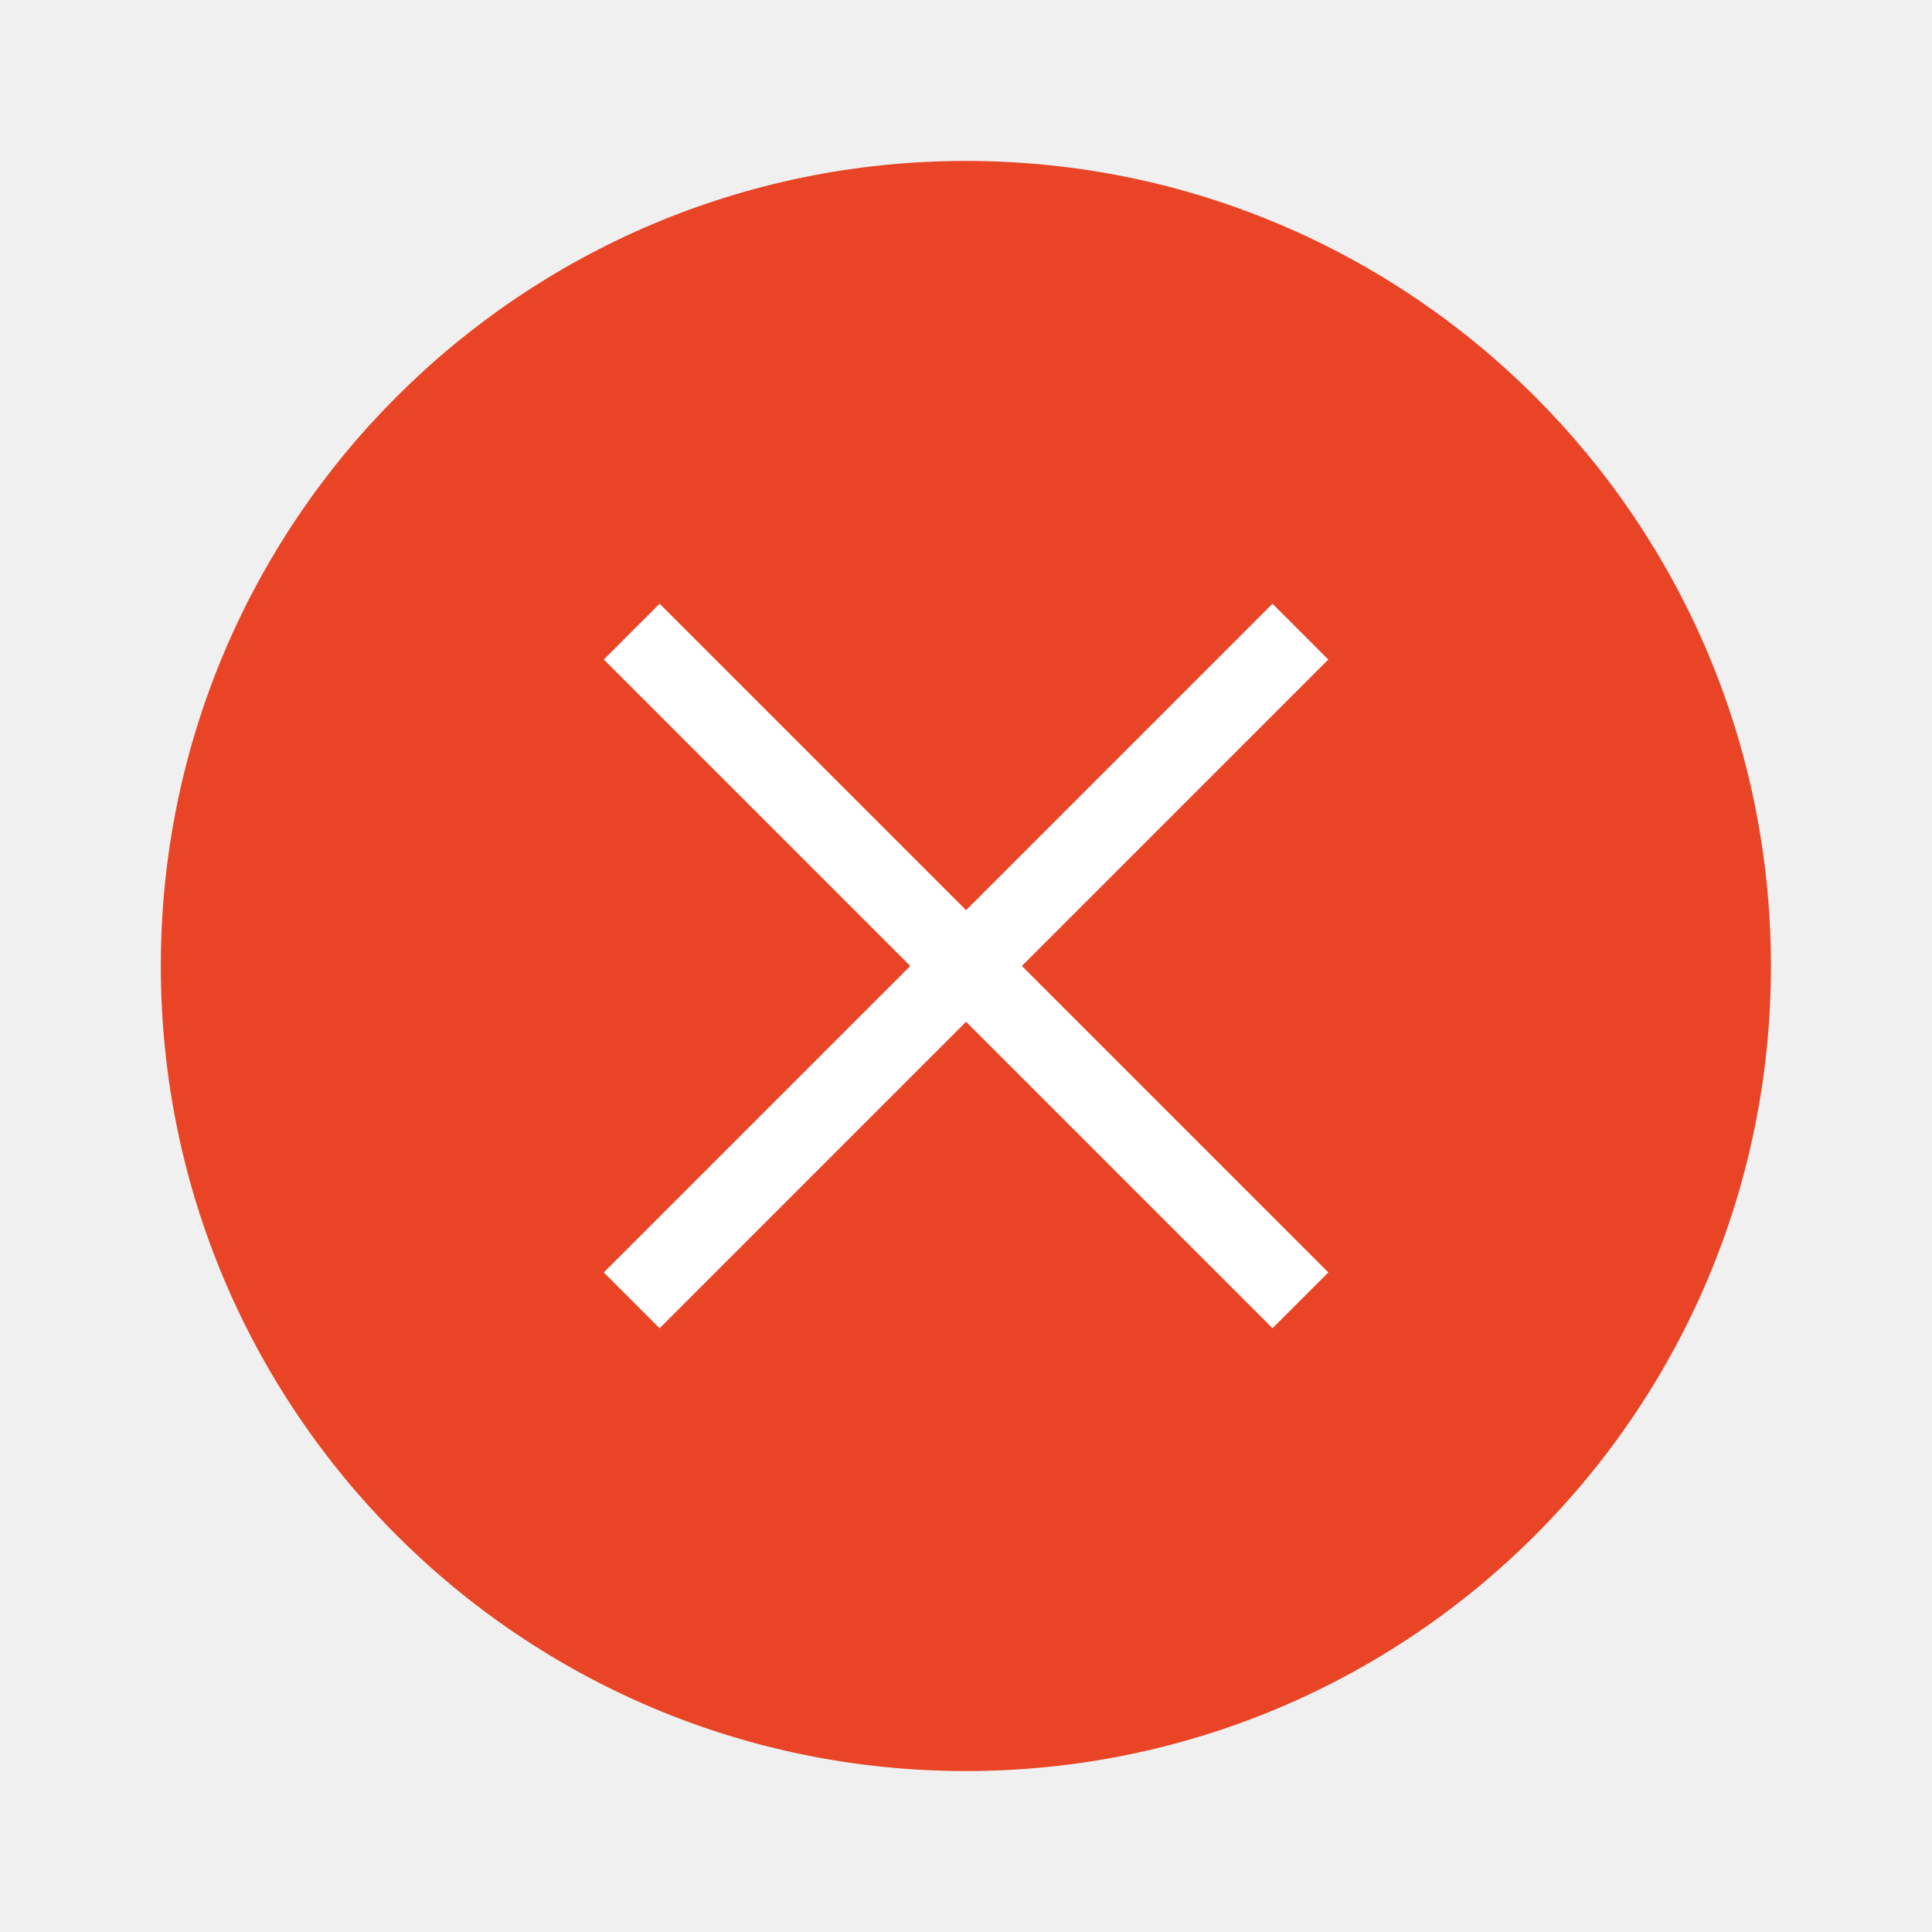
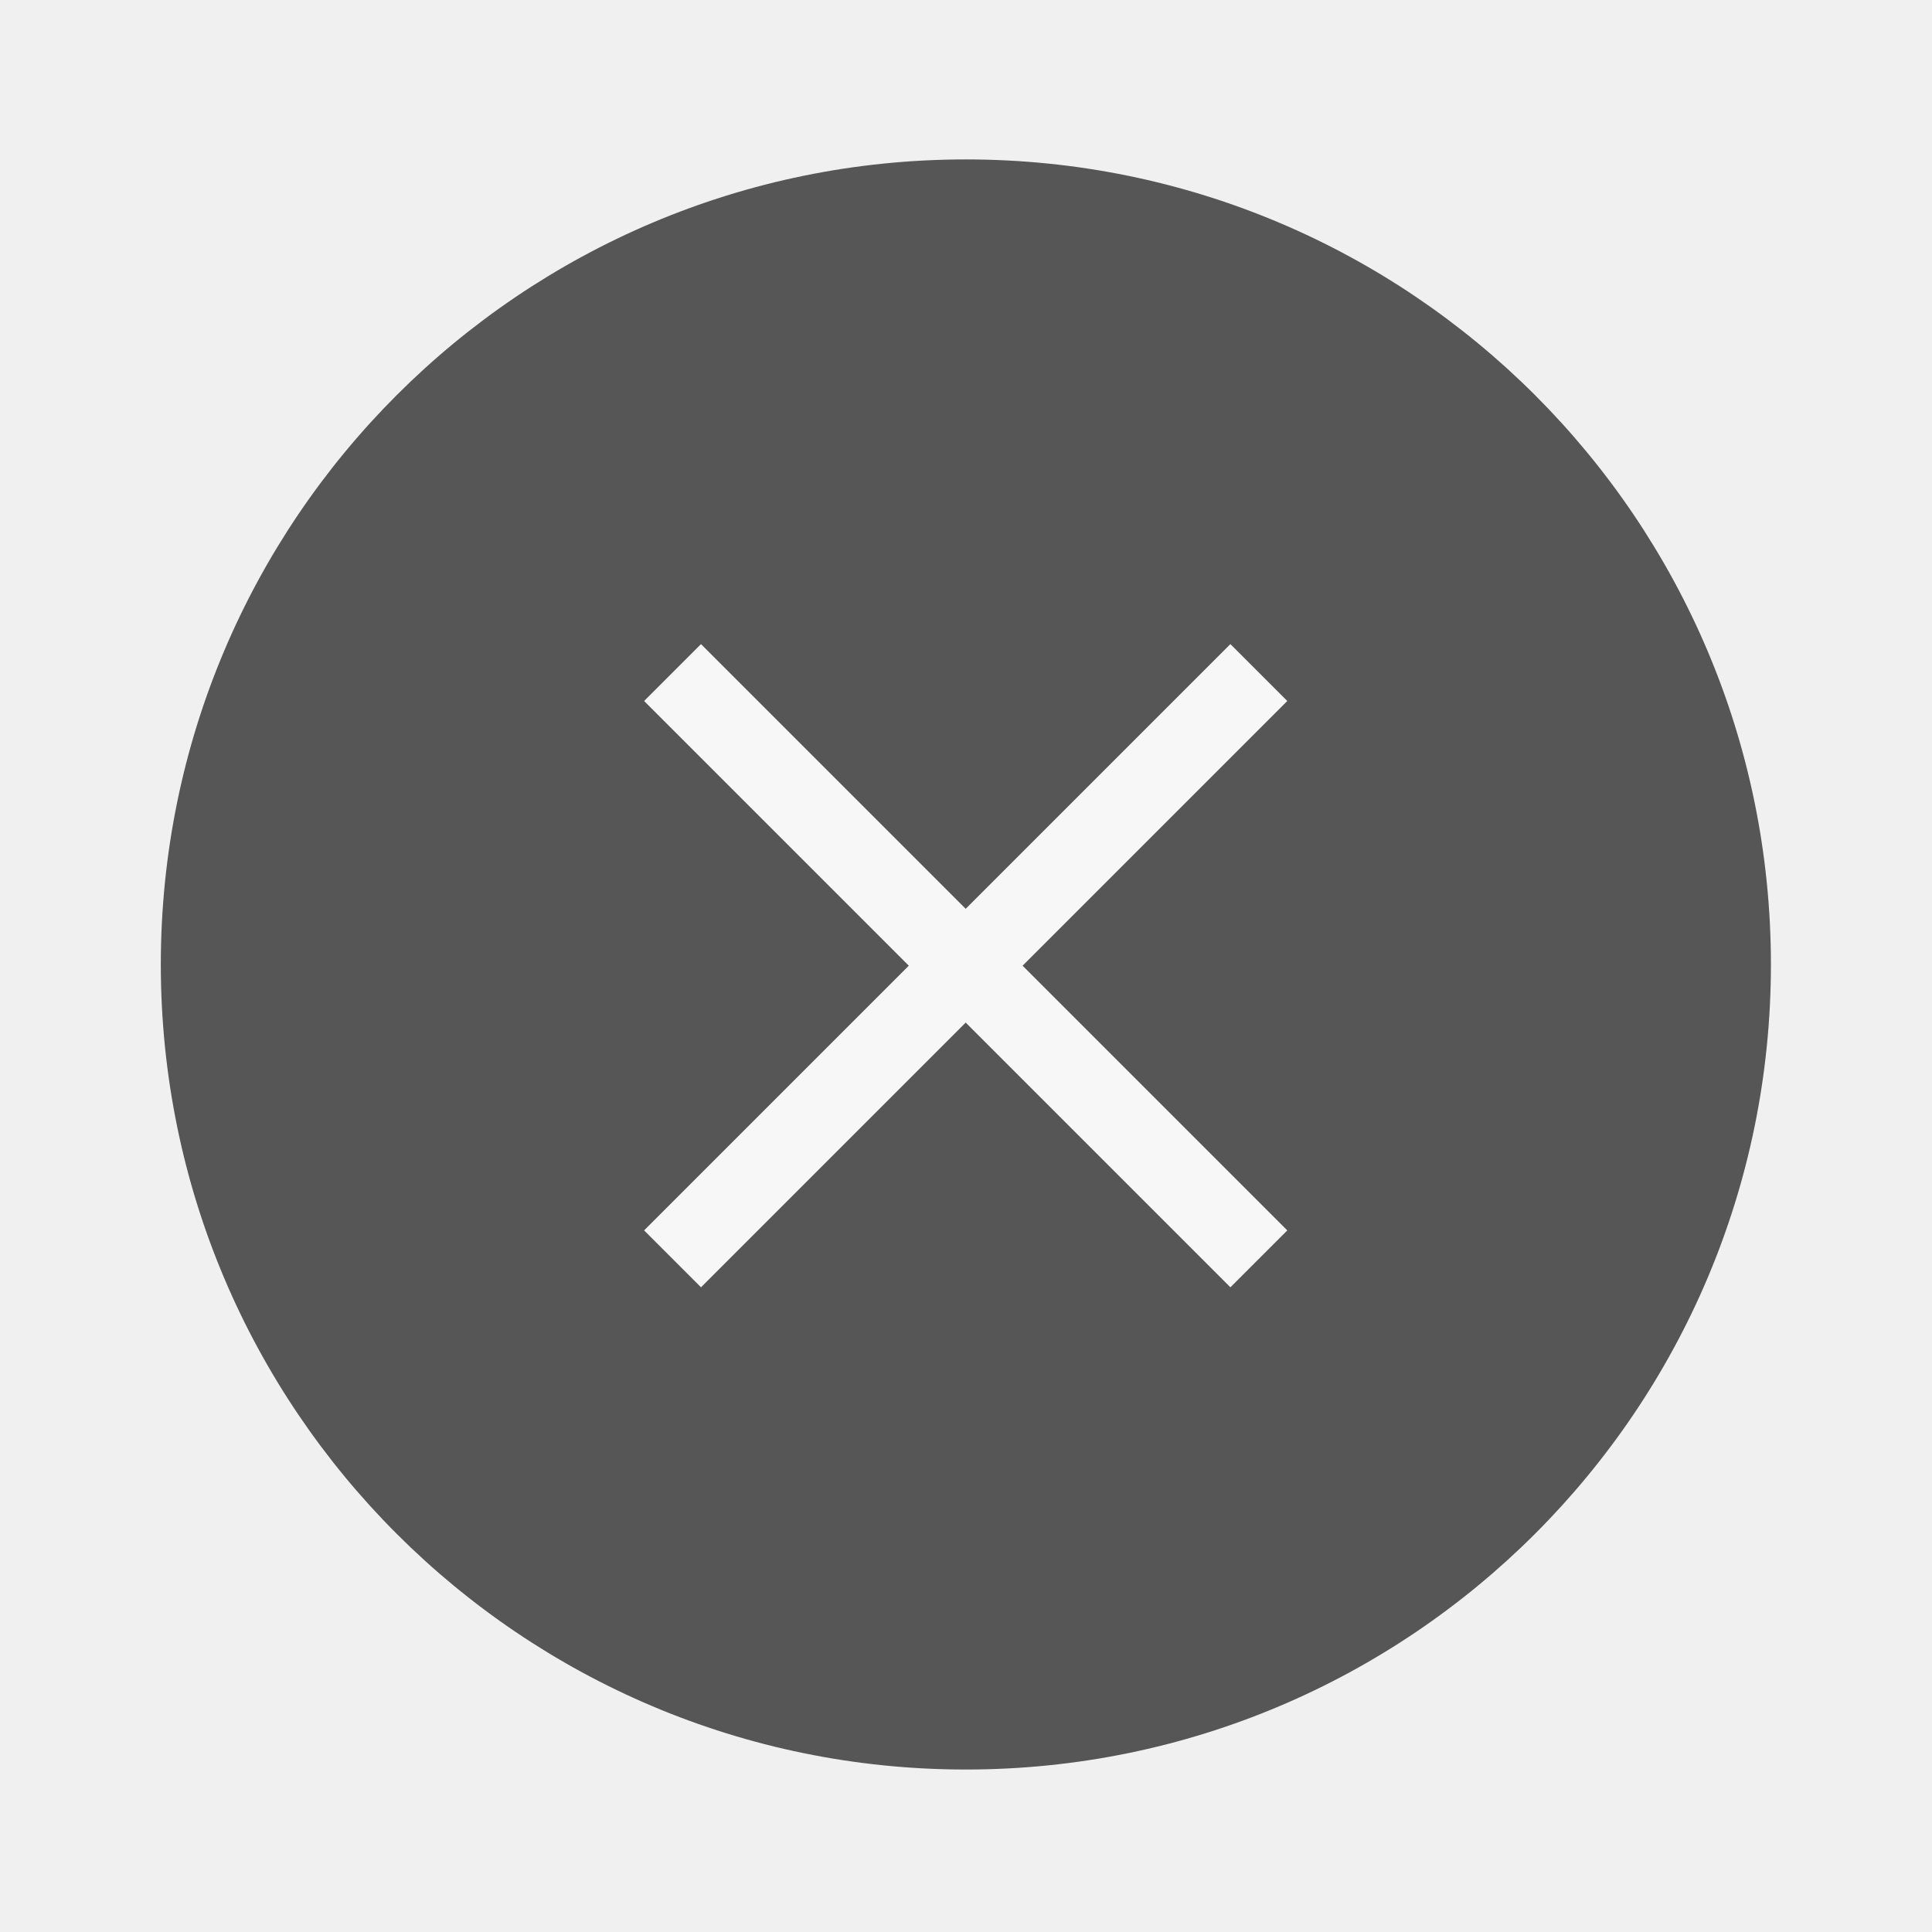
- <svg xmlns="http://www.w3.org/2000/svg" width="24" height="24" version="1.1" viewBox="0 0 6.35 6.35" id="svg4636">
-   <defs id="defs4640" />
-   <g transform="translate(0.2645638,-290.915)" id="g4634">
-     <circle cx="2.91" cy="294.09" r="2.646" id="circle4626" style="fill:#e84425;stroke-width:0.661" />
-     <g transform="matrix(0.6922639,-0.6922599,0.6922639,0.6922599,-202.6939,92.51637)" id="g4632" style="fill:#ffffff;stroke-width:0.29">
-       <rect x="1.323" y="293.96" width="3.175" height="0.265" id="rect4628" />
-       <rect transform="matrix(2.8943627e-6,-1,1,-2.8943627e-6,0,0)" x="-295.68" y="2.779" width="3.175" height="0.265" id="rect4630" style="stroke-width:0.29" />
-     </g>
+ <svg xmlns="http://www.w3.org/2000/svg" width="24" height="24" version="1.1" viewBox="0 0 6.35 6.35">
+   <g transform="translate(.26456 -290.92)">
+     <path d="m5.556 294.09a2.646 2.646 0 0 1-2.646 2.646 2.646 2.646 0 0 1-2.646-2.646 2.646 2.646 0 0 1 2.646-2.646 2.646 2.646 0 0 1 2.646 2.646z" fill="#565656" stroke-width=".661" />
  </g>
+   <path d="m2.304 2.117-0.187 0.187 0.87 0.87-0.87 0.87 0.187 0.187 0.87-0.87 0.87 0.87 0.187-0.187-0.87-0.87 0.87-0.87-0.187-0.187-0.87 0.87z" fill="#f7f7f7" stroke-width=".3" />
</svg>
